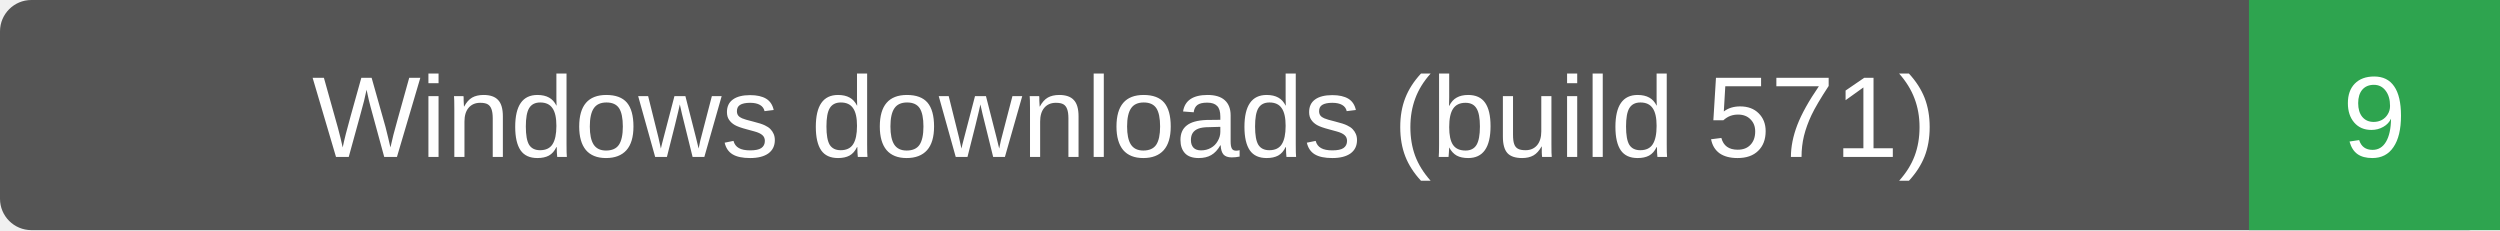
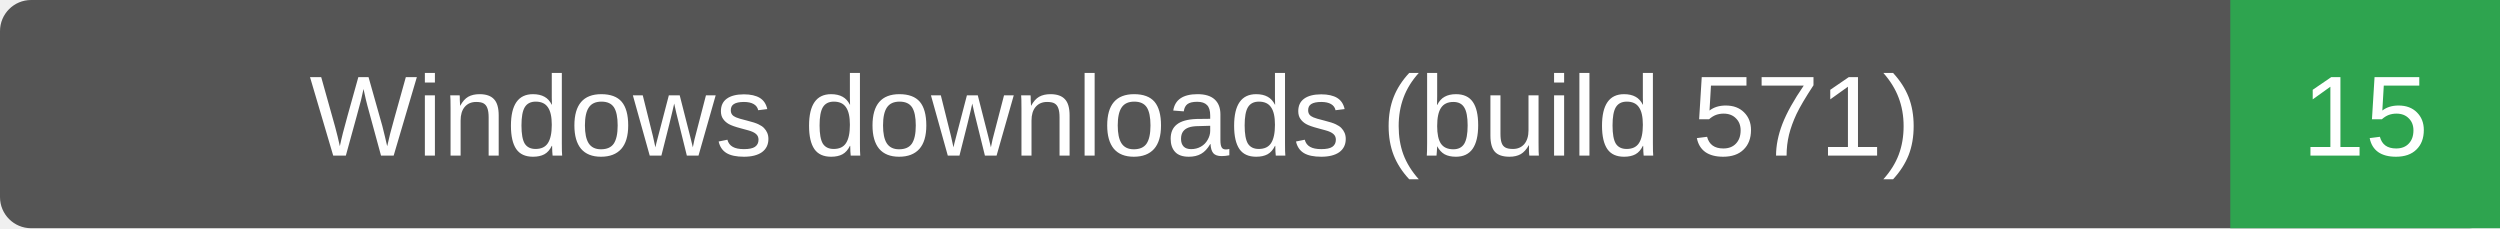
- <svg xmlns="http://www.w3.org/2000/svg" width="239" height="22" role="img" aria-label="Windows downloads (build 571): 9">
-   <rect width="239" height="22" rx="3" fill="#555" />
-   <path d="M215 0h24v22h-24z" fill="#2ea44f" />
+ <svg xmlns="http://www.w3.org/2000/svg" width="241" height="22" role="img" aria-label="Windows downloads (build 571): 15">
+   <rect width="241" height="22" rx="3" fill="#555" />
+   <path d="M215 0h26v22h-26z" fill="#2ea44f" />
  <g fill="#fff" text-anchor="middle" font-family="Verdana,Arial,sans-serif" font-size="11">
    <text x="107.5" y="15">Windows downloads (build 571)</text>
-     <text x="227.0" y="15">9</text>
+     <text x="228.0" y="15">15</text>
  </g>
</svg>
